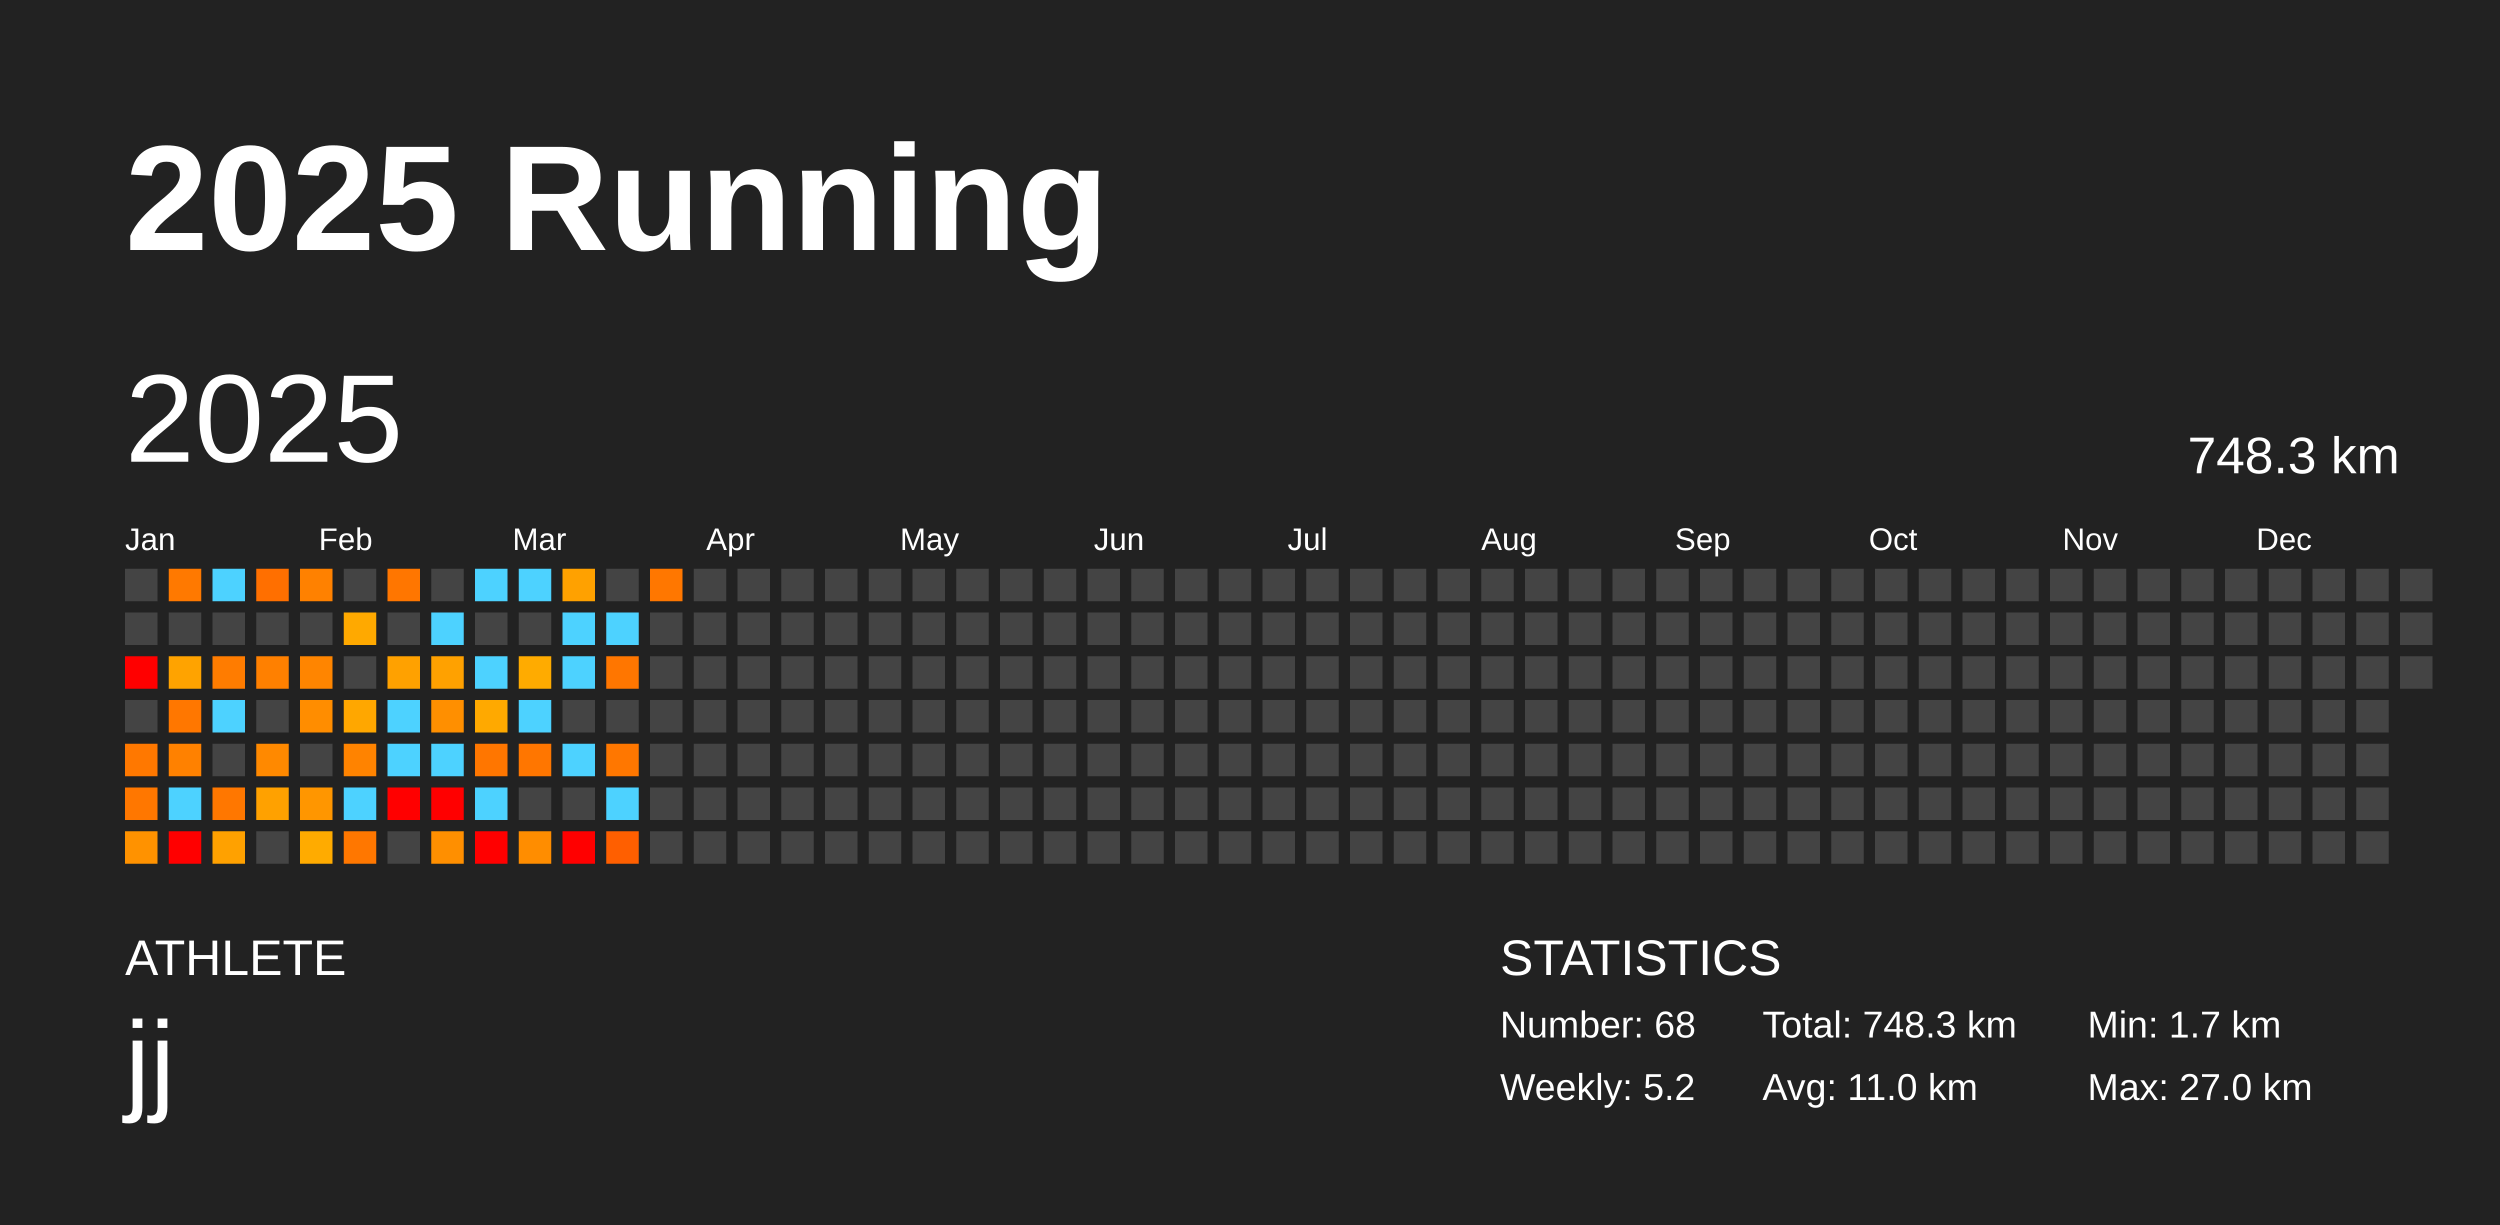
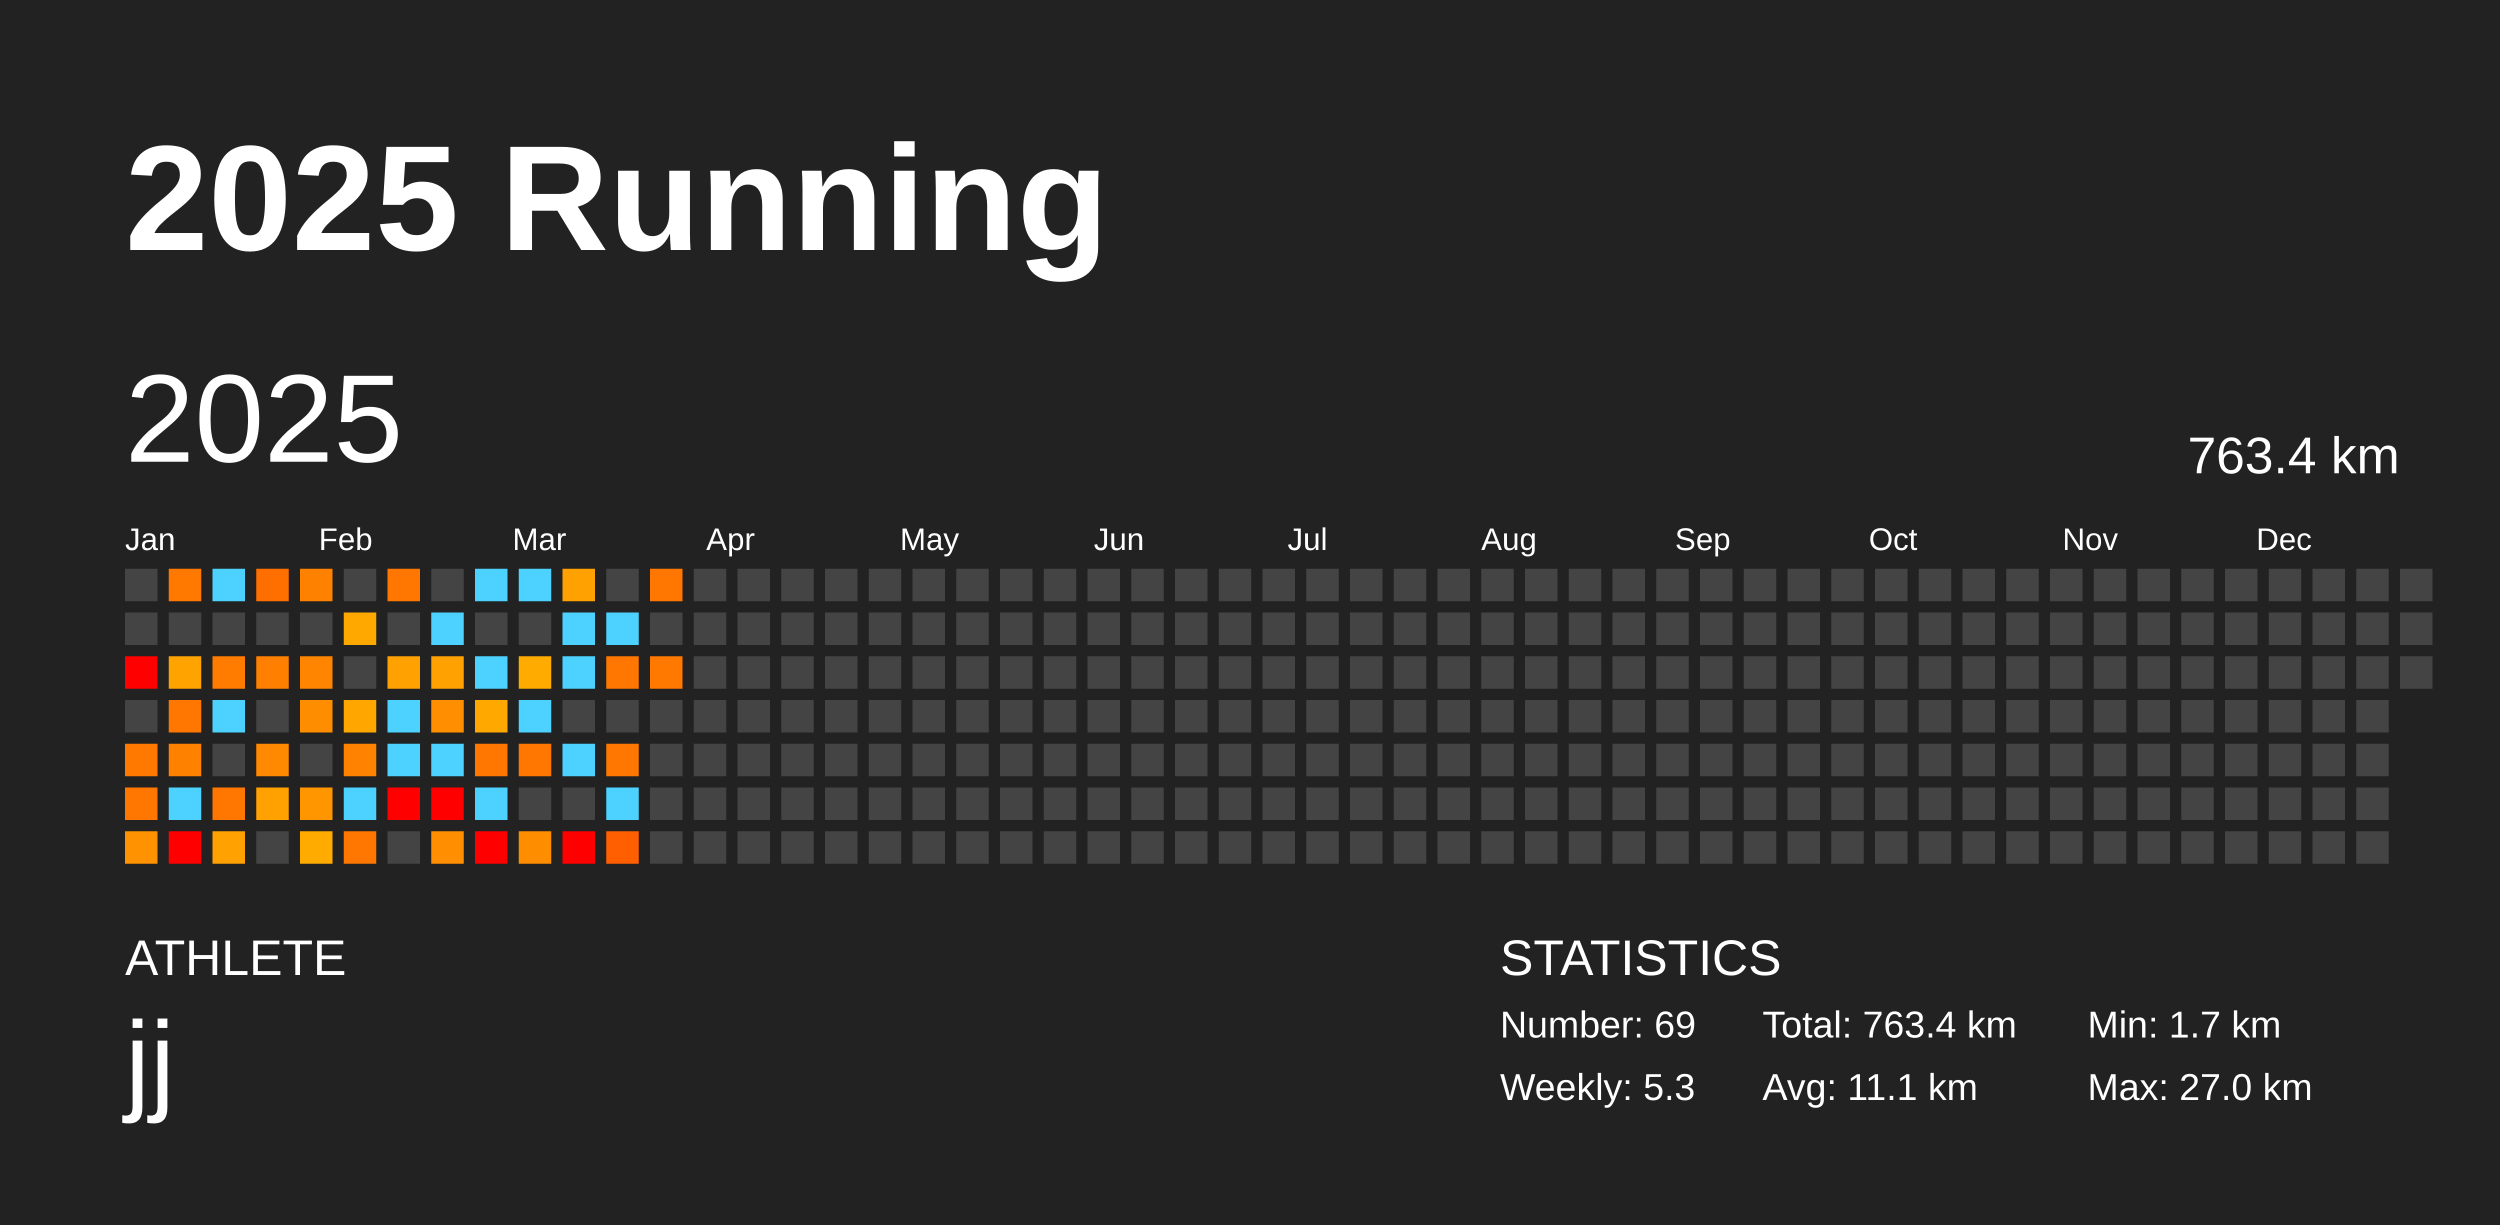
<svg xmlns="http://www.w3.org/2000/svg" baseProfile="full" height="98mm" version="1.1" viewBox="0,0,200,98" width="200mm">
  <defs />
  <rect fill="#222222" height="98" width="200" x="0" y="0" />
  <text fill="#FFFFFF" style="font-size:12px; font-family:Arial; font-weight:bold;" x="10" y="20">2025 Running</text>
  <text fill="#FFFFFF" style="font-size:4px; font-family:Arial" x="10" y="78">ATHLETE</text>
  <text fill="#FFFFFF" style="font-size:9px; font-family:Arial" x="10" y="88">jj</text>
  <text fill="#FFFFFF" style="font-size:4px; font-family:Arial" x="120" y="78">STATISTICS</text>
-   <text fill="#FFFFFF" style="font-size:3px; font-family:Arial" x="120" y="83">Number: 68</text>
-   <text fill="#FFFFFF" style="font-size:3px; font-family:Arial" x="120" y="88">Weekly: 5.2</text>
-   <text fill="#FFFFFF" style="font-size:3px; font-family:Arial" x="141" y="83">Total: 748.3 km</text>
-   <text fill="#FFFFFF" style="font-size:3px; font-family:Arial" x="141" y="88">Avg: 11.0 km</text>
+   <text fill="#FFFFFF" style="font-size:3px; font-family:Arial" x="120" y="83">Number: 69</text>
+   <text fill="#FFFFFF" style="font-size:3px; font-family:Arial" x="120" y="88">Weekly: 5.3</text>
+   <text fill="#FFFFFF" style="font-size:3px; font-family:Arial" x="141" y="83">Total: 763.4 km</text>
+   <text fill="#FFFFFF" style="font-size:3px; font-family:Arial" x="141" y="88">Avg: 11.1 km</text>
  <text fill="#FFFFFF" style="font-size:3px; font-family:Arial" x="167" y="83">Min: 1.7 km</text>
  <text fill="#FFFFFF" style="font-size:3px; font-family:Arial" x="167" y="88">Max: 27.0 km</text>
  <text dominant-baseline="hanging" fill="#FFFFFF" style="font-size:10.0px; font-family:Arial;" x="10" y="30">2025</text>
-   <text dominant-baseline="hanging" fill="#FFFFFF" style="font-size:4.125px; font-family:Arial;" x="175" y="35">748.3 km</text>
+   <text dominant-baseline="hanging" fill="#FFFFFF" style="font-size:4.125px; font-family:Arial;" x="175" y="35">763.4 km</text>
  <text fill="#FFFFFF" style="font-size:2.5px; font-family:Arial" x="10.0" y="44">Jan</text>
  <text fill="#FFFFFF" style="font-size:2.5px; font-family:Arial" x="25.5" y="44">Feb</text>
  <text fill="#FFFFFF" style="font-size:2.5px; font-family:Arial" x="41.0" y="44">Mar</text>
  <text fill="#FFFFFF" style="font-size:2.5px; font-family:Arial" x="56.5" y="44">Apr</text>
  <text fill="#FFFFFF" style="font-size:2.5px; font-family:Arial" x="72.0" y="44">May</text>
  <text fill="#FFFFFF" style="font-size:2.5px; font-family:Arial" x="87.5" y="44">Jun</text>
  <text fill="#FFFFFF" style="font-size:2.5px; font-family:Arial" x="103.0" y="44">Jul</text>
  <text fill="#FFFFFF" style="font-size:2.5px; font-family:Arial" x="118.5" y="44">Aug</text>
  <text fill="#FFFFFF" style="font-size:2.5px; font-family:Arial" x="134.0" y="44">Sep</text>
  <text fill="#FFFFFF" style="font-size:2.5px; font-family:Arial" x="149.5" y="44">Oct</text>
  <text fill="#FFFFFF" style="font-size:2.5px; font-family:Arial" x="165.0" y="44">Nov</text>
  <text fill="#FFFFFF" style="font-size:2.5px; font-family:Arial" x="180.5" y="44">Dec</text>
  <rect fill="#444444" height="2.6" width="2.6" x="10.0" y="45.5" />
  <rect fill="#444444" height="2.6" width="2.6" x="10.0" y="49.0" />
  <rect fill="red" height="2.6" width="2.6" x="10.0" y="52.5" />
  <rect fill="#444444" height="2.6" width="2.6" x="10.0" y="56.0" />
  <rect fill="#ff7800" height="2.6" width="2.6" x="10.0" y="59.5" />
  <rect fill="#ff7700" height="2.6" width="2.6" x="10.0" y="63.0" />
  <rect fill="#ff9200" height="2.6" width="2.6" x="10.0" y="66.5" />
  <rect fill="#ff7900" height="2.6" width="2.6" x="13.5" y="45.5" />
  <rect fill="#444444" height="2.6" width="2.6" x="13.5" y="49.0" />
  <rect fill="#ffa300" height="2.6" width="2.6" x="13.5" y="52.5" />
  <rect fill="#ff7700" height="2.6" width="2.6" x="13.5" y="56.0" />
  <rect fill="#ff8100" height="2.6" width="2.6" x="13.5" y="59.5" />
  <rect fill="#4dd2ff" height="2.6" width="2.6" x="13.5" y="63.0" />
  <rect fill="red" height="2.6" width="2.6" x="13.5" y="66.5" />
  <rect fill="#4dd2ff" height="2.6" width="2.6" x="17.0" y="45.5" />
  <rect fill="#444444" height="2.6" width="2.6" x="17.0" y="49.0" />
  <rect fill="#ff7c00" height="2.6" width="2.6" x="17.0" y="52.5" />
  <rect fill="#4dd2ff" height="2.6" width="2.6" x="17.0" y="56.0" />
  <rect fill="#444444" height="2.6" width="2.6" x="17.0" y="59.5" />
  <rect fill="#ff7700" height="2.6" width="2.6" x="17.0" y="63.0" />
  <rect fill="#ffa100" height="2.6" width="2.6" x="17.0" y="66.5" />
  <rect fill="#ff6f00" height="2.6" width="2.6" x="20.5" y="45.5" />
  <rect fill="#444444" height="2.6" width="2.6" x="20.5" y="49.0" />
  <rect fill="#ff8000" height="2.6" width="2.6" x="20.5" y="52.5" />
  <rect fill="#444444" height="2.6" width="2.6" x="20.5" y="56.0" />
  <rect fill="#ff8900" height="2.6" width="2.6" x="20.5" y="59.5" />
  <rect fill="#ffa100" height="2.6" width="2.6" x="20.5" y="63.0" />
  <rect fill="#444444" height="2.6" width="2.6" x="20.5" y="66.5" />
  <rect fill="#ff8100" height="2.6" width="2.6" x="24.0" y="45.5" />
  <rect fill="#444444" height="2.6" width="2.6" x="24.0" y="49.0" />
  <rect fill="#ff8500" height="2.6" width="2.6" x="24.0" y="52.5" />
  <rect fill="#ff8d00" height="2.6" width="2.6" x="24.0" y="56.0" />
  <rect fill="#444444" height="2.6" width="2.6" x="24.0" y="59.5" />
  <rect fill="#ff9600" height="2.6" width="2.6" x="24.0" y="63.0" />
  <rect fill="#ffab00" height="2.6" width="2.6" x="24.0" y="66.5" />
  <rect fill="#444444" height="2.6" width="2.6" x="27.5" y="45.5" />
  <rect fill="#ffa900" height="2.6" width="2.6" x="27.5" y="49.0" />
  <rect fill="#444444" height="2.6" width="2.6" x="27.5" y="52.5" />
  <rect fill="#ffa700" height="2.6" width="2.6" x="27.5" y="56.0" />
  <rect fill="#ff8300" height="2.6" width="2.6" x="27.5" y="59.5" />
  <rect fill="#4dd2ff" height="2.6" width="2.6" x="27.5" y="63.0" />
  <rect fill="#ff7700" height="2.6" width="2.6" x="27.5" y="66.5" />
  <rect fill="#ff7600" height="2.6" width="2.6" x="31.0" y="45.5" />
  <rect fill="#444444" height="2.6" width="2.6" x="31.0" y="49.0" />
  <rect fill="#ffa100" height="2.6" width="2.6" x="31.0" y="52.5" />
  <rect fill="#4dd2ff" height="2.6" width="2.6" x="31.0" y="56.0" />
  <rect fill="#4dd2ff" height="2.6" width="2.6" x="31.0" y="59.5" />
  <rect fill="red" height="2.6" width="2.6" x="31.0" y="63.0" />
  <rect fill="#444444" height="2.6" width="2.6" x="31.0" y="66.5" />
  <rect fill="#444444" height="2.6" width="2.6" x="34.5" y="45.5" />
  <rect fill="#4dd2ff" height="2.6" width="2.6" x="34.5" y="49.0" />
  <rect fill="#ffa100" height="2.6" width="2.6" x="34.5" y="52.5" />
  <rect fill="#ff8f00" height="2.6" width="2.6" x="34.5" y="56.0" />
  <rect fill="#4dd2ff" height="2.6" width="2.6" x="34.5" y="59.5" />
  <rect fill="red" height="2.6" width="2.6" x="34.5" y="63.0" />
  <rect fill="#ff8f00" height="2.6" width="2.6" x="34.5" y="66.5" />
  <rect fill="#4dd2ff" height="2.6" width="2.6" x="38.0" y="45.5" />
  <rect fill="#444444" height="2.6" width="2.6" x="38.0" y="49.0" />
  <rect fill="#4dd2ff" height="2.6" width="2.6" x="38.0" y="52.5" />
  <rect fill="#ffa900" height="2.6" width="2.6" x="38.0" y="56.0" />
  <rect fill="#ff7600" height="2.6" width="2.6" x="38.0" y="59.5" />
  <rect fill="#4dd2ff" height="2.6" width="2.6" x="38.0" y="63.0" />
  <rect fill="red" height="2.6" width="2.6" x="38.0" y="66.5" />
  <rect fill="#4dd2ff" height="2.6" width="2.6" x="41.5" y="45.5" />
  <rect fill="#444444" height="2.6" width="2.6" x="41.5" y="49.0" />
  <rect fill="#ffab00" height="2.6" width="2.6" x="41.5" y="52.5" />
  <rect fill="#4dd2ff" height="2.6" width="2.6" x="41.5" y="56.0" />
  <rect fill="#ff7600" height="2.6" width="2.6" x="41.5" y="59.5" />
  <rect fill="#444444" height="2.6" width="2.6" x="41.5" y="63.0" />
  <rect fill="#ff8d00" height="2.6" width="2.6" x="41.5" y="66.5" />
  <rect fill="#ffa100" height="2.6" width="2.6" x="45.0" y="45.5" />
  <rect fill="#4dd2ff" height="2.6" width="2.6" x="45.0" y="49.0" />
  <rect fill="#4dd2ff" height="2.6" width="2.6" x="45.0" y="52.5" />
  <rect fill="#444444" height="2.6" width="2.6" x="45.0" y="56.0" />
  <rect fill="#4dd2ff" height="2.6" width="2.6" x="45.0" y="59.5" />
  <rect fill="#444444" height="2.6" width="2.6" x="45.0" y="63.0" />
  <rect fill="red" height="2.6" width="2.6" x="45.0" y="66.5" />
  <rect fill="#444444" height="2.6" width="2.6" x="48.5" y="45.5" />
  <rect fill="#4dd2ff" height="2.6" width="2.6" x="48.5" y="49.0" />
  <rect fill="#ff7600" height="2.6" width="2.6" x="48.5" y="52.5" />
  <rect fill="#444444" height="2.6" width="2.6" x="48.5" y="56.0" />
  <rect fill="#ff7700" height="2.6" width="2.6" x="48.5" y="59.5" />
  <rect fill="#4dd2ff" height="2.6" width="2.6" x="48.5" y="63.0" />
  <rect fill="#ff5f00" height="2.6" width="2.6" x="48.5" y="66.5" />
  <rect fill="#ff7700" height="2.6" width="2.6" x="52.0" y="45.5" />
  <rect fill="#444444" height="2.6" width="2.6" x="52.0" y="49.0" />
-   <rect fill="#444444" height="2.6" width="2.6" x="52.0" y="52.5" />
+   <rect fill="#ff7800" height="2.6" width="2.6" x="52.0" y="52.5" />
  <rect fill="#444444" height="2.6" width="2.6" x="52.0" y="56.0" />
  <rect fill="#444444" height="2.6" width="2.6" x="52.0" y="59.5" />
  <rect fill="#444444" height="2.6" width="2.6" x="52.0" y="63.0" />
  <rect fill="#444444" height="2.6" width="2.6" x="52.0" y="66.5" />
  <rect fill="#444444" height="2.6" width="2.6" x="55.5" y="45.5" />
  <rect fill="#444444" height="2.6" width="2.6" x="55.5" y="49.0" />
  <rect fill="#444444" height="2.6" width="2.6" x="55.5" y="52.5" />
  <rect fill="#444444" height="2.6" width="2.6" x="55.5" y="56.0" />
  <rect fill="#444444" height="2.6" width="2.6" x="55.5" y="59.5" />
  <rect fill="#444444" height="2.6" width="2.6" x="55.5" y="63.0" />
  <rect fill="#444444" height="2.6" width="2.6" x="55.5" y="66.5" />
  <rect fill="#444444" height="2.6" width="2.6" x="59.0" y="45.5" />
  <rect fill="#444444" height="2.6" width="2.6" x="59.0" y="49.0" />
  <rect fill="#444444" height="2.6" width="2.6" x="59.0" y="52.5" />
  <rect fill="#444444" height="2.6" width="2.6" x="59.0" y="56.0" />
  <rect fill="#444444" height="2.6" width="2.6" x="59.0" y="59.5" />
  <rect fill="#444444" height="2.6" width="2.6" x="59.0" y="63.0" />
  <rect fill="#444444" height="2.6" width="2.6" x="59.0" y="66.5" />
  <rect fill="#444444" height="2.6" width="2.6" x="62.5" y="45.5" />
  <rect fill="#444444" height="2.6" width="2.6" x="62.5" y="49.0" />
  <rect fill="#444444" height="2.6" width="2.6" x="62.5" y="52.5" />
  <rect fill="#444444" height="2.6" width="2.6" x="62.5" y="56.0" />
  <rect fill="#444444" height="2.6" width="2.6" x="62.5" y="59.5" />
  <rect fill="#444444" height="2.6" width="2.6" x="62.5" y="63.0" />
  <rect fill="#444444" height="2.6" width="2.6" x="62.5" y="66.5" />
  <rect fill="#444444" height="2.6" width="2.6" x="66.0" y="45.5" />
  <rect fill="#444444" height="2.6" width="2.6" x="66.0" y="49.0" />
  <rect fill="#444444" height="2.6" width="2.6" x="66.0" y="52.5" />
  <rect fill="#444444" height="2.6" width="2.6" x="66.0" y="56.0" />
  <rect fill="#444444" height="2.6" width="2.6" x="66.0" y="59.5" />
  <rect fill="#444444" height="2.6" width="2.6" x="66.0" y="63.0" />
  <rect fill="#444444" height="2.6" width="2.6" x="66.0" y="66.5" />
  <rect fill="#444444" height="2.6" width="2.6" x="69.5" y="45.5" />
  <rect fill="#444444" height="2.6" width="2.6" x="69.5" y="49.0" />
  <rect fill="#444444" height="2.6" width="2.6" x="69.5" y="52.5" />
  <rect fill="#444444" height="2.6" width="2.6" x="69.5" y="56.0" />
  <rect fill="#444444" height="2.6" width="2.6" x="69.5" y="59.5" />
  <rect fill="#444444" height="2.6" width="2.6" x="69.5" y="63.0" />
  <rect fill="#444444" height="2.6" width="2.6" x="69.5" y="66.5" />
  <rect fill="#444444" height="2.6" width="2.6" x="73.0" y="45.5" />
  <rect fill="#444444" height="2.6" width="2.6" x="73.0" y="49.0" />
  <rect fill="#444444" height="2.6" width="2.6" x="73.0" y="52.5" />
  <rect fill="#444444" height="2.6" width="2.6" x="73.0" y="56.0" />
  <rect fill="#444444" height="2.6" width="2.6" x="73.0" y="59.5" />
  <rect fill="#444444" height="2.6" width="2.6" x="73.0" y="63.0" />
  <rect fill="#444444" height="2.6" width="2.6" x="73.0" y="66.5" />
  <rect fill="#444444" height="2.6" width="2.6" x="76.5" y="45.5" />
  <rect fill="#444444" height="2.6" width="2.6" x="76.5" y="49.0" />
  <rect fill="#444444" height="2.6" width="2.6" x="76.5" y="52.5" />
  <rect fill="#444444" height="2.6" width="2.6" x="76.5" y="56.0" />
  <rect fill="#444444" height="2.6" width="2.6" x="76.5" y="59.5" />
  <rect fill="#444444" height="2.6" width="2.6" x="76.5" y="63.0" />
  <rect fill="#444444" height="2.6" width="2.6" x="76.5" y="66.5" />
  <rect fill="#444444" height="2.6" width="2.6" x="80.0" y="45.5" />
  <rect fill="#444444" height="2.6" width="2.6" x="80.0" y="49.0" />
  <rect fill="#444444" height="2.6" width="2.6" x="80.0" y="52.5" />
  <rect fill="#444444" height="2.6" width="2.6" x="80.0" y="56.0" />
  <rect fill="#444444" height="2.6" width="2.6" x="80.0" y="59.5" />
  <rect fill="#444444" height="2.6" width="2.6" x="80.0" y="63.0" />
  <rect fill="#444444" height="2.6" width="2.6" x="80.0" y="66.5" />
  <rect fill="#444444" height="2.6" width="2.6" x="83.5" y="45.5" />
  <rect fill="#444444" height="2.6" width="2.6" x="83.5" y="49.0" />
  <rect fill="#444444" height="2.6" width="2.6" x="83.5" y="52.5" />
  <rect fill="#444444" height="2.6" width="2.6" x="83.5" y="56.0" />
  <rect fill="#444444" height="2.6" width="2.6" x="83.5" y="59.5" />
  <rect fill="#444444" height="2.6" width="2.6" x="83.5" y="63.0" />
  <rect fill="#444444" height="2.6" width="2.6" x="83.5" y="66.5" />
  <rect fill="#444444" height="2.6" width="2.6" x="87.0" y="45.5" />
  <rect fill="#444444" height="2.6" width="2.6" x="87.0" y="49.0" />
  <rect fill="#444444" height="2.6" width="2.6" x="87.0" y="52.5" />
  <rect fill="#444444" height="2.6" width="2.6" x="87.0" y="56.0" />
  <rect fill="#444444" height="2.6" width="2.6" x="87.0" y="59.5" />
  <rect fill="#444444" height="2.6" width="2.6" x="87.0" y="63.0" />
  <rect fill="#444444" height="2.6" width="2.6" x="87.0" y="66.5" />
  <rect fill="#444444" height="2.6" width="2.6" x="90.5" y="45.5" />
  <rect fill="#444444" height="2.6" width="2.6" x="90.5" y="49.0" />
  <rect fill="#444444" height="2.6" width="2.6" x="90.5" y="52.5" />
  <rect fill="#444444" height="2.6" width="2.6" x="90.5" y="56.0" />
  <rect fill="#444444" height="2.6" width="2.6" x="90.5" y="59.5" />
  <rect fill="#444444" height="2.6" width="2.6" x="90.5" y="63.0" />
  <rect fill="#444444" height="2.6" width="2.6" x="90.5" y="66.5" />
  <rect fill="#444444" height="2.6" width="2.6" x="94.0" y="45.5" />
  <rect fill="#444444" height="2.6" width="2.6" x="94.0" y="49.0" />
  <rect fill="#444444" height="2.6" width="2.6" x="94.0" y="52.5" />
  <rect fill="#444444" height="2.6" width="2.6" x="94.0" y="56.0" />
  <rect fill="#444444" height="2.6" width="2.6" x="94.0" y="59.5" />
  <rect fill="#444444" height="2.6" width="2.6" x="94.0" y="63.0" />
  <rect fill="#444444" height="2.6" width="2.6" x="94.0" y="66.5" />
  <rect fill="#444444" height="2.6" width="2.6" x="97.5" y="45.5" />
  <rect fill="#444444" height="2.6" width="2.6" x="97.5" y="49.0" />
  <rect fill="#444444" height="2.6" width="2.6" x="97.5" y="52.5" />
  <rect fill="#444444" height="2.6" width="2.6" x="97.5" y="56.0" />
  <rect fill="#444444" height="2.6" width="2.6" x="97.5" y="59.5" />
  <rect fill="#444444" height="2.6" width="2.6" x="97.5" y="63.0" />
  <rect fill="#444444" height="2.6" width="2.6" x="97.5" y="66.5" />
  <rect fill="#444444" height="2.6" width="2.6" x="101.0" y="45.5" />
  <rect fill="#444444" height="2.6" width="2.6" x="101.0" y="49.0" />
  <rect fill="#444444" height="2.6" width="2.6" x="101.0" y="52.5" />
  <rect fill="#444444" height="2.6" width="2.6" x="101.0" y="56.0" />
  <rect fill="#444444" height="2.6" width="2.6" x="101.0" y="59.5" />
  <rect fill="#444444" height="2.6" width="2.6" x="101.0" y="63.0" />
  <rect fill="#444444" height="2.6" width="2.6" x="101.0" y="66.5" />
  <rect fill="#444444" height="2.6" width="2.6" x="104.5" y="45.5" />
  <rect fill="#444444" height="2.6" width="2.6" x="104.5" y="49.0" />
  <rect fill="#444444" height="2.6" width="2.6" x="104.5" y="52.5" />
  <rect fill="#444444" height="2.6" width="2.6" x="104.5" y="56.0" />
  <rect fill="#444444" height="2.6" width="2.6" x="104.5" y="59.5" />
  <rect fill="#444444" height="2.6" width="2.6" x="104.5" y="63.0" />
  <rect fill="#444444" height="2.6" width="2.6" x="104.5" y="66.5" />
  <rect fill="#444444" height="2.6" width="2.6" x="108.0" y="45.5" />
  <rect fill="#444444" height="2.6" width="2.6" x="108.0" y="49.0" />
  <rect fill="#444444" height="2.6" width="2.6" x="108.0" y="52.5" />
  <rect fill="#444444" height="2.6" width="2.6" x="108.0" y="56.0" />
  <rect fill="#444444" height="2.6" width="2.6" x="108.0" y="59.5" />
  <rect fill="#444444" height="2.6" width="2.6" x="108.0" y="63.0" />
  <rect fill="#444444" height="2.6" width="2.6" x="108.0" y="66.5" />
  <rect fill="#444444" height="2.6" width="2.6" x="111.5" y="45.5" />
  <rect fill="#444444" height="2.6" width="2.6" x="111.5" y="49.0" />
  <rect fill="#444444" height="2.6" width="2.6" x="111.5" y="52.5" />
  <rect fill="#444444" height="2.6" width="2.6" x="111.5" y="56.0" />
  <rect fill="#444444" height="2.6" width="2.6" x="111.5" y="59.5" />
  <rect fill="#444444" height="2.6" width="2.6" x="111.5" y="63.0" />
  <rect fill="#444444" height="2.6" width="2.6" x="111.5" y="66.5" />
  <rect fill="#444444" height="2.6" width="2.6" x="115.0" y="45.5" />
  <rect fill="#444444" height="2.6" width="2.6" x="115.0" y="49.0" />
  <rect fill="#444444" height="2.6" width="2.6" x="115.0" y="52.5" />
  <rect fill="#444444" height="2.6" width="2.6" x="115.0" y="56.0" />
  <rect fill="#444444" height="2.6" width="2.6" x="115.0" y="59.5" />
  <rect fill="#444444" height="2.6" width="2.6" x="115.0" y="63.0" />
  <rect fill="#444444" height="2.6" width="2.6" x="115.0" y="66.5" />
  <rect fill="#444444" height="2.6" width="2.6" x="118.5" y="45.5" />
  <rect fill="#444444" height="2.6" width="2.6" x="118.5" y="49.0" />
  <rect fill="#444444" height="2.6" width="2.6" x="118.5" y="52.5" />
  <rect fill="#444444" height="2.6" width="2.6" x="118.5" y="56.0" />
  <rect fill="#444444" height="2.6" width="2.6" x="118.5" y="59.5" />
  <rect fill="#444444" height="2.6" width="2.6" x="118.5" y="63.0" />
  <rect fill="#444444" height="2.6" width="2.6" x="118.5" y="66.5" />
  <rect fill="#444444" height="2.6" width="2.6" x="122.0" y="45.5" />
  <rect fill="#444444" height="2.6" width="2.6" x="122.0" y="49.0" />
  <rect fill="#444444" height="2.6" width="2.6" x="122.0" y="52.5" />
  <rect fill="#444444" height="2.6" width="2.6" x="122.0" y="56.0" />
  <rect fill="#444444" height="2.6" width="2.6" x="122.0" y="59.5" />
  <rect fill="#444444" height="2.6" width="2.6" x="122.0" y="63.0" />
  <rect fill="#444444" height="2.6" width="2.6" x="122.0" y="66.5" />
  <rect fill="#444444" height="2.6" width="2.6" x="125.5" y="45.5" />
  <rect fill="#444444" height="2.6" width="2.6" x="125.5" y="49.0" />
  <rect fill="#444444" height="2.6" width="2.6" x="125.5" y="52.5" />
  <rect fill="#444444" height="2.6" width="2.6" x="125.5" y="56.0" />
  <rect fill="#444444" height="2.6" width="2.6" x="125.5" y="59.5" />
  <rect fill="#444444" height="2.6" width="2.6" x="125.5" y="63.0" />
  <rect fill="#444444" height="2.6" width="2.6" x="125.5" y="66.5" />
  <rect fill="#444444" height="2.6" width="2.6" x="129.0" y="45.5" />
  <rect fill="#444444" height="2.6" width="2.6" x="129.0" y="49.0" />
  <rect fill="#444444" height="2.6" width="2.6" x="129.0" y="52.5" />
  <rect fill="#444444" height="2.6" width="2.6" x="129.0" y="56.0" />
  <rect fill="#444444" height="2.6" width="2.6" x="129.0" y="59.5" />
  <rect fill="#444444" height="2.6" width="2.6" x="129.0" y="63.0" />
  <rect fill="#444444" height="2.6" width="2.6" x="129.0" y="66.5" />
  <rect fill="#444444" height="2.6" width="2.6" x="132.5" y="45.5" />
  <rect fill="#444444" height="2.6" width="2.6" x="132.5" y="49.0" />
  <rect fill="#444444" height="2.6" width="2.6" x="132.5" y="52.5" />
  <rect fill="#444444" height="2.6" width="2.6" x="132.5" y="56.0" />
  <rect fill="#444444" height="2.6" width="2.6" x="132.5" y="59.5" />
  <rect fill="#444444" height="2.6" width="2.6" x="132.5" y="63.0" />
  <rect fill="#444444" height="2.6" width="2.6" x="132.5" y="66.5" />
  <rect fill="#444444" height="2.6" width="2.6" x="136.0" y="45.5" />
  <rect fill="#444444" height="2.6" width="2.6" x="136.0" y="49.0" />
  <rect fill="#444444" height="2.6" width="2.6" x="136.0" y="52.5" />
  <rect fill="#444444" height="2.6" width="2.6" x="136.0" y="56.0" />
  <rect fill="#444444" height="2.6" width="2.6" x="136.0" y="59.5" />
  <rect fill="#444444" height="2.6" width="2.6" x="136.0" y="63.0" />
  <rect fill="#444444" height="2.6" width="2.6" x="136.0" y="66.5" />
  <rect fill="#444444" height="2.6" width="2.6" x="139.5" y="45.5" />
  <rect fill="#444444" height="2.6" width="2.6" x="139.5" y="49.0" />
  <rect fill="#444444" height="2.6" width="2.6" x="139.5" y="52.5" />
  <rect fill="#444444" height="2.6" width="2.6" x="139.5" y="56.0" />
  <rect fill="#444444" height="2.6" width="2.6" x="139.5" y="59.5" />
  <rect fill="#444444" height="2.6" width="2.6" x="139.5" y="63.0" />
  <rect fill="#444444" height="2.6" width="2.6" x="139.5" y="66.5" />
  <rect fill="#444444" height="2.6" width="2.6" x="143.0" y="45.5" />
  <rect fill="#444444" height="2.6" width="2.6" x="143.0" y="49.0" />
  <rect fill="#444444" height="2.6" width="2.6" x="143.0" y="52.5" />
  <rect fill="#444444" height="2.6" width="2.6" x="143.0" y="56.0" />
  <rect fill="#444444" height="2.6" width="2.6" x="143.0" y="59.5" />
  <rect fill="#444444" height="2.6" width="2.6" x="143.0" y="63.0" />
  <rect fill="#444444" height="2.6" width="2.6" x="143.0" y="66.5" />
  <rect fill="#444444" height="2.6" width="2.6" x="146.5" y="45.5" />
  <rect fill="#444444" height="2.6" width="2.6" x="146.5" y="49.0" />
  <rect fill="#444444" height="2.6" width="2.6" x="146.5" y="52.5" />
  <rect fill="#444444" height="2.6" width="2.6" x="146.5" y="56.0" />
  <rect fill="#444444" height="2.6" width="2.6" x="146.5" y="59.5" />
  <rect fill="#444444" height="2.6" width="2.6" x="146.5" y="63.0" />
  <rect fill="#444444" height="2.6" width="2.6" x="146.5" y="66.5" />
  <rect fill="#444444" height="2.6" width="2.6" x="150.0" y="45.5" />
  <rect fill="#444444" height="2.6" width="2.6" x="150.0" y="49.0" />
  <rect fill="#444444" height="2.6" width="2.6" x="150.0" y="52.5" />
  <rect fill="#444444" height="2.6" width="2.6" x="150.0" y="56.0" />
  <rect fill="#444444" height="2.6" width="2.6" x="150.0" y="59.5" />
  <rect fill="#444444" height="2.6" width="2.6" x="150.0" y="63.0" />
  <rect fill="#444444" height="2.6" width="2.6" x="150.0" y="66.5" />
  <rect fill="#444444" height="2.6" width="2.6" x="153.5" y="45.5" />
  <rect fill="#444444" height="2.6" width="2.6" x="153.5" y="49.0" />
  <rect fill="#444444" height="2.6" width="2.6" x="153.5" y="52.5" />
  <rect fill="#444444" height="2.6" width="2.6" x="153.5" y="56.0" />
  <rect fill="#444444" height="2.6" width="2.6" x="153.5" y="59.5" />
  <rect fill="#444444" height="2.6" width="2.6" x="153.5" y="63.0" />
  <rect fill="#444444" height="2.6" width="2.6" x="153.5" y="66.5" />
  <rect fill="#444444" height="2.6" width="2.6" x="157.0" y="45.5" />
  <rect fill="#444444" height="2.6" width="2.6" x="157.0" y="49.0" />
  <rect fill="#444444" height="2.6" width="2.6" x="157.0" y="52.5" />
  <rect fill="#444444" height="2.6" width="2.6" x="157.0" y="56.0" />
  <rect fill="#444444" height="2.6" width="2.6" x="157.0" y="59.5" />
  <rect fill="#444444" height="2.6" width="2.6" x="157.0" y="63.0" />
  <rect fill="#444444" height="2.6" width="2.6" x="157.0" y="66.5" />
  <rect fill="#444444" height="2.6" width="2.6" x="160.5" y="45.5" />
  <rect fill="#444444" height="2.6" width="2.6" x="160.5" y="49.0" />
  <rect fill="#444444" height="2.6" width="2.6" x="160.5" y="52.5" />
  <rect fill="#444444" height="2.6" width="2.6" x="160.5" y="56.0" />
  <rect fill="#444444" height="2.6" width="2.6" x="160.5" y="59.5" />
  <rect fill="#444444" height="2.6" width="2.6" x="160.5" y="63.0" />
  <rect fill="#444444" height="2.6" width="2.6" x="160.5" y="66.5" />
  <rect fill="#444444" height="2.6" width="2.6" x="164.0" y="45.5" />
  <rect fill="#444444" height="2.6" width="2.6" x="164.0" y="49.0" />
  <rect fill="#444444" height="2.6" width="2.6" x="164.0" y="52.5" />
  <rect fill="#444444" height="2.6" width="2.6" x="164.0" y="56.0" />
  <rect fill="#444444" height="2.6" width="2.6" x="164.0" y="59.5" />
  <rect fill="#444444" height="2.6" width="2.6" x="164.0" y="63.0" />
  <rect fill="#444444" height="2.6" width="2.6" x="164.0" y="66.5" />
  <rect fill="#444444" height="2.6" width="2.6" x="167.5" y="45.5" />
  <rect fill="#444444" height="2.6" width="2.6" x="167.5" y="49.0" />
  <rect fill="#444444" height="2.6" width="2.6" x="167.5" y="52.5" />
  <rect fill="#444444" height="2.6" width="2.6" x="167.5" y="56.0" />
  <rect fill="#444444" height="2.6" width="2.6" x="167.5" y="59.5" />
  <rect fill="#444444" height="2.6" width="2.6" x="167.5" y="63.0" />
  <rect fill="#444444" height="2.6" width="2.6" x="167.5" y="66.5" />
  <rect fill="#444444" height="2.6" width="2.6" x="171.0" y="45.5" />
  <rect fill="#444444" height="2.6" width="2.6" x="171.0" y="49.0" />
  <rect fill="#444444" height="2.6" width="2.6" x="171.0" y="52.5" />
  <rect fill="#444444" height="2.6" width="2.6" x="171.0" y="56.0" />
  <rect fill="#444444" height="2.6" width="2.6" x="171.0" y="59.5" />
  <rect fill="#444444" height="2.6" width="2.6" x="171.0" y="63.0" />
  <rect fill="#444444" height="2.6" width="2.6" x="171.0" y="66.5" />
  <rect fill="#444444" height="2.6" width="2.6" x="174.5" y="45.5" />
  <rect fill="#444444" height="2.6" width="2.6" x="174.5" y="49.0" />
  <rect fill="#444444" height="2.6" width="2.6" x="174.5" y="52.5" />
  <rect fill="#444444" height="2.6" width="2.6" x="174.5" y="56.0" />
  <rect fill="#444444" height="2.6" width="2.6" x="174.5" y="59.5" />
  <rect fill="#444444" height="2.6" width="2.6" x="174.5" y="63.0" />
  <rect fill="#444444" height="2.6" width="2.6" x="174.5" y="66.5" />
  <rect fill="#444444" height="2.6" width="2.6" x="178.0" y="45.5" />
  <rect fill="#444444" height="2.6" width="2.6" x="178.0" y="49.0" />
  <rect fill="#444444" height="2.6" width="2.6" x="178.0" y="52.5" />
  <rect fill="#444444" height="2.6" width="2.6" x="178.0" y="56.0" />
  <rect fill="#444444" height="2.6" width="2.6" x="178.0" y="59.5" />
  <rect fill="#444444" height="2.6" width="2.6" x="178.0" y="63.0" />
  <rect fill="#444444" height="2.6" width="2.6" x="178.0" y="66.5" />
  <rect fill="#444444" height="2.6" width="2.6" x="181.5" y="45.5" />
  <rect fill="#444444" height="2.6" width="2.6" x="181.5" y="49.0" />
  <rect fill="#444444" height="2.6" width="2.6" x="181.5" y="52.5" />
  <rect fill="#444444" height="2.6" width="2.6" x="181.5" y="56.0" />
  <rect fill="#444444" height="2.6" width="2.6" x="181.5" y="59.5" />
  <rect fill="#444444" height="2.6" width="2.6" x="181.5" y="63.0" />
  <rect fill="#444444" height="2.6" width="2.6" x="181.5" y="66.5" />
  <rect fill="#444444" height="2.6" width="2.6" x="185.0" y="45.5" />
  <rect fill="#444444" height="2.6" width="2.6" x="185.0" y="49.0" />
  <rect fill="#444444" height="2.6" width="2.6" x="185.0" y="52.5" />
  <rect fill="#444444" height="2.6" width="2.6" x="185.0" y="56.0" />
  <rect fill="#444444" height="2.6" width="2.6" x="185.0" y="59.5" />
  <rect fill="#444444" height="2.6" width="2.6" x="185.0" y="63.0" />
  <rect fill="#444444" height="2.6" width="2.6" x="185.0" y="66.5" />
  <rect fill="#444444" height="2.6" width="2.6" x="188.5" y="45.5" />
  <rect fill="#444444" height="2.6" width="2.6" x="188.5" y="49.0" />
  <rect fill="#444444" height="2.6" width="2.6" x="188.5" y="52.5" />
  <rect fill="#444444" height="2.6" width="2.6" x="188.5" y="56.0" />
  <rect fill="#444444" height="2.6" width="2.6" x="188.5" y="59.5" />
  <rect fill="#444444" height="2.6" width="2.6" x="188.5" y="63.0" />
  <rect fill="#444444" height="2.6" width="2.6" x="188.5" y="66.5" />
  <rect fill="#444444" height="2.6" width="2.6" x="192.0" y="45.5" />
  <rect fill="#444444" height="2.6" width="2.6" x="192.0" y="49.0" />
  <rect fill="#444444" height="2.6" width="2.6" x="192.0" y="52.5" />
</svg>
